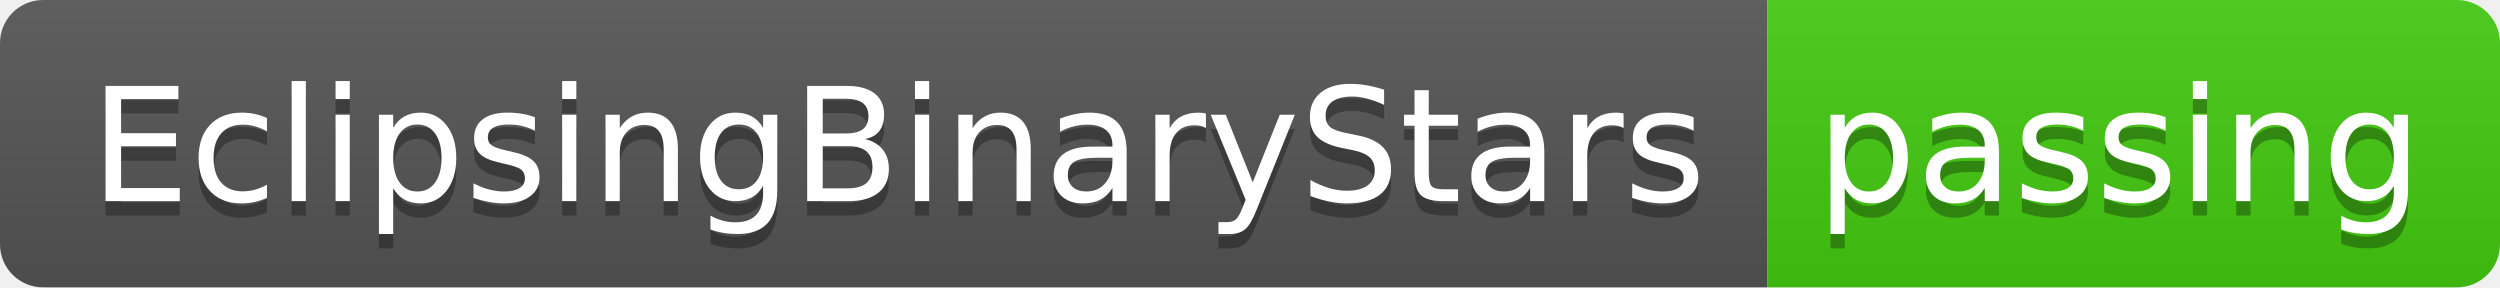
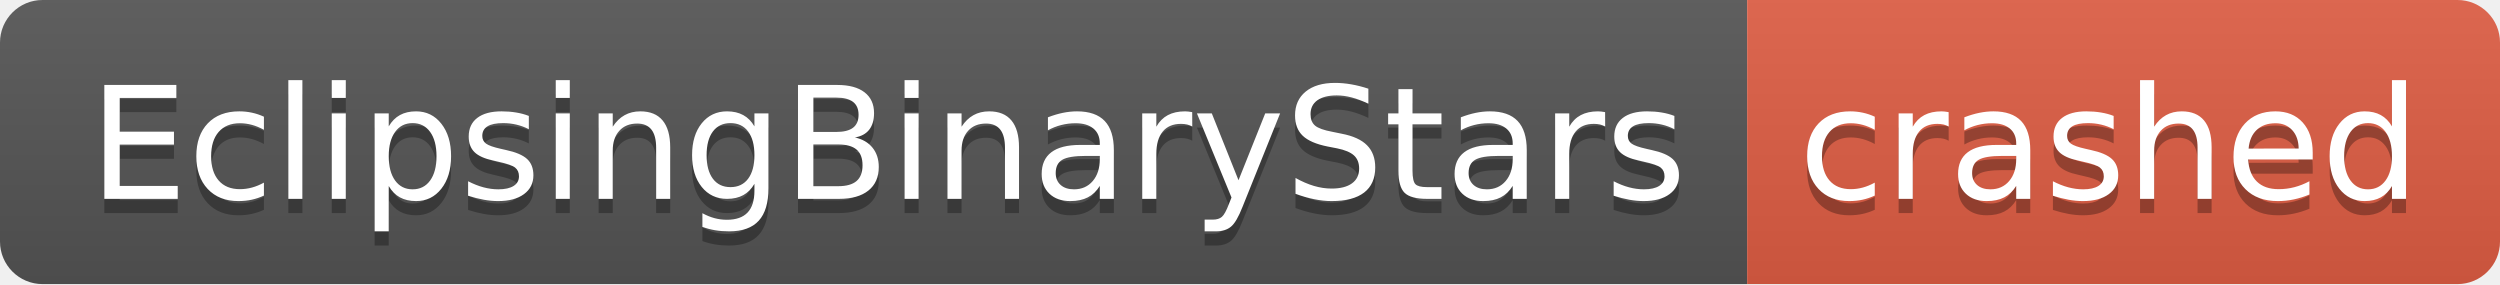
- <svg xmlns="http://www.w3.org/2000/svg" width="174" height="20" role="img" aria-label="EclipsingBinaryStars: passing">
+ <svg xmlns="http://www.w3.org/2000/svg" width="176" height="20" role="img" aria-label="EclipsingBinaryStars: crashed">
  <linearGradient id="s" x2="0" y2="100%">
    <stop offset="0" stop-color="#bbb" stop-opacity=".1" />
    <stop offset="1" stop-opacity=".1" />
  </linearGradient>
  <clipPath id="r">
-     <rect width="174" height="20" rx="3" fill="#fff" />
+     <rect width="176" height="20" rx="3" fill="#fff" />
  </clipPath>
  <g clip-path="url(#r)">
    <rect width="123" height="20" fill="#555" />
-     <rect x="123" width="51" height="20" fill="#4c1" />
-     <rect width="174" height="20" fill="url(#s)" />
+     <rect x="123" width="53" height="20" fill="#e05d44" />
+     <rect width="176" height="20" fill="url(#s)" />
  </g>
  <g fill="#fff" text-anchor="middle" font-family="Verdana,Geneva,DejaVu Sans,sans-serif" text-rendering="geometricPrecision" font-size="110">
    <text aria-hidden="true" x="625" y="150" fill="#010101" fill-opacity=".3" transform="scale(.1)" textLength="1130">EclipsingBinaryStars</text>
    <text x="625" y="140" transform="scale(.1)" fill="#fff" textLength="1130">EclipsingBinaryStars</text>
-     <text aria-hidden="true" x="1475" y="150" fill="#010101" fill-opacity=".3" transform="scale(.1)" textLength="410">passing</text>
-     <text x="1475" y="140" transform="scale(.1)" fill="#fff" textLength="410">passing</text>
+     <text aria-hidden="true" x="1485" y="150" fill="#010101" fill-opacity=".3" transform="scale(.1)" textLength="430">crashed</text>
+     <text x="1485" y="140" transform="scale(.1)" fill="#fff" textLength="430">crashed</text>
  </g>
</svg>
